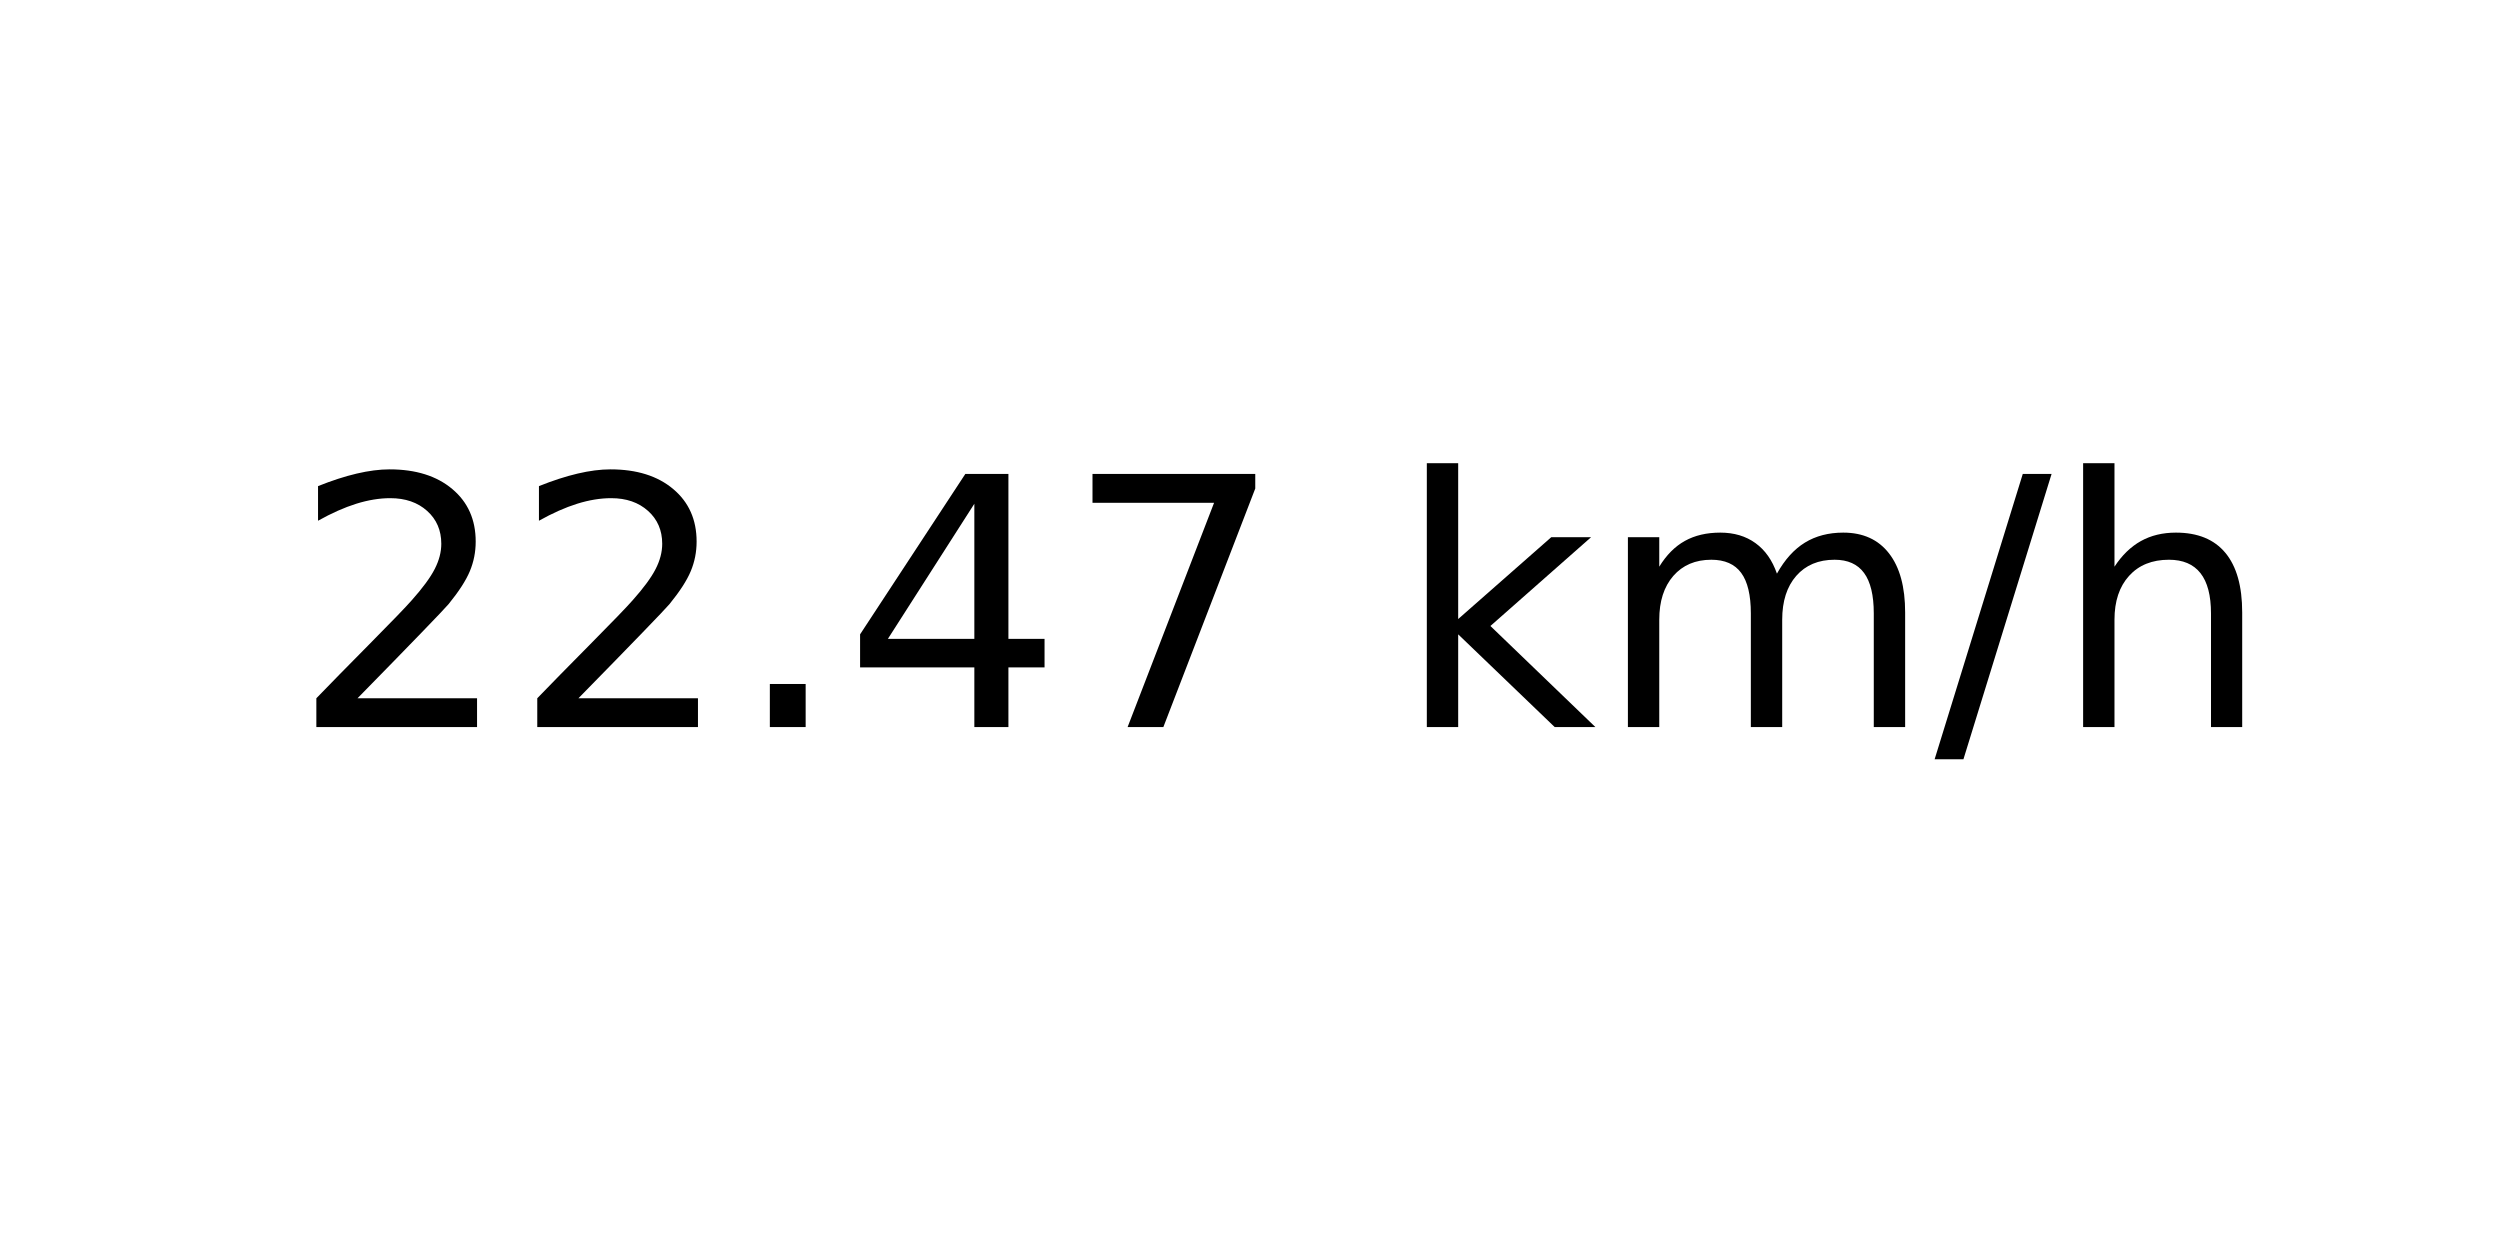
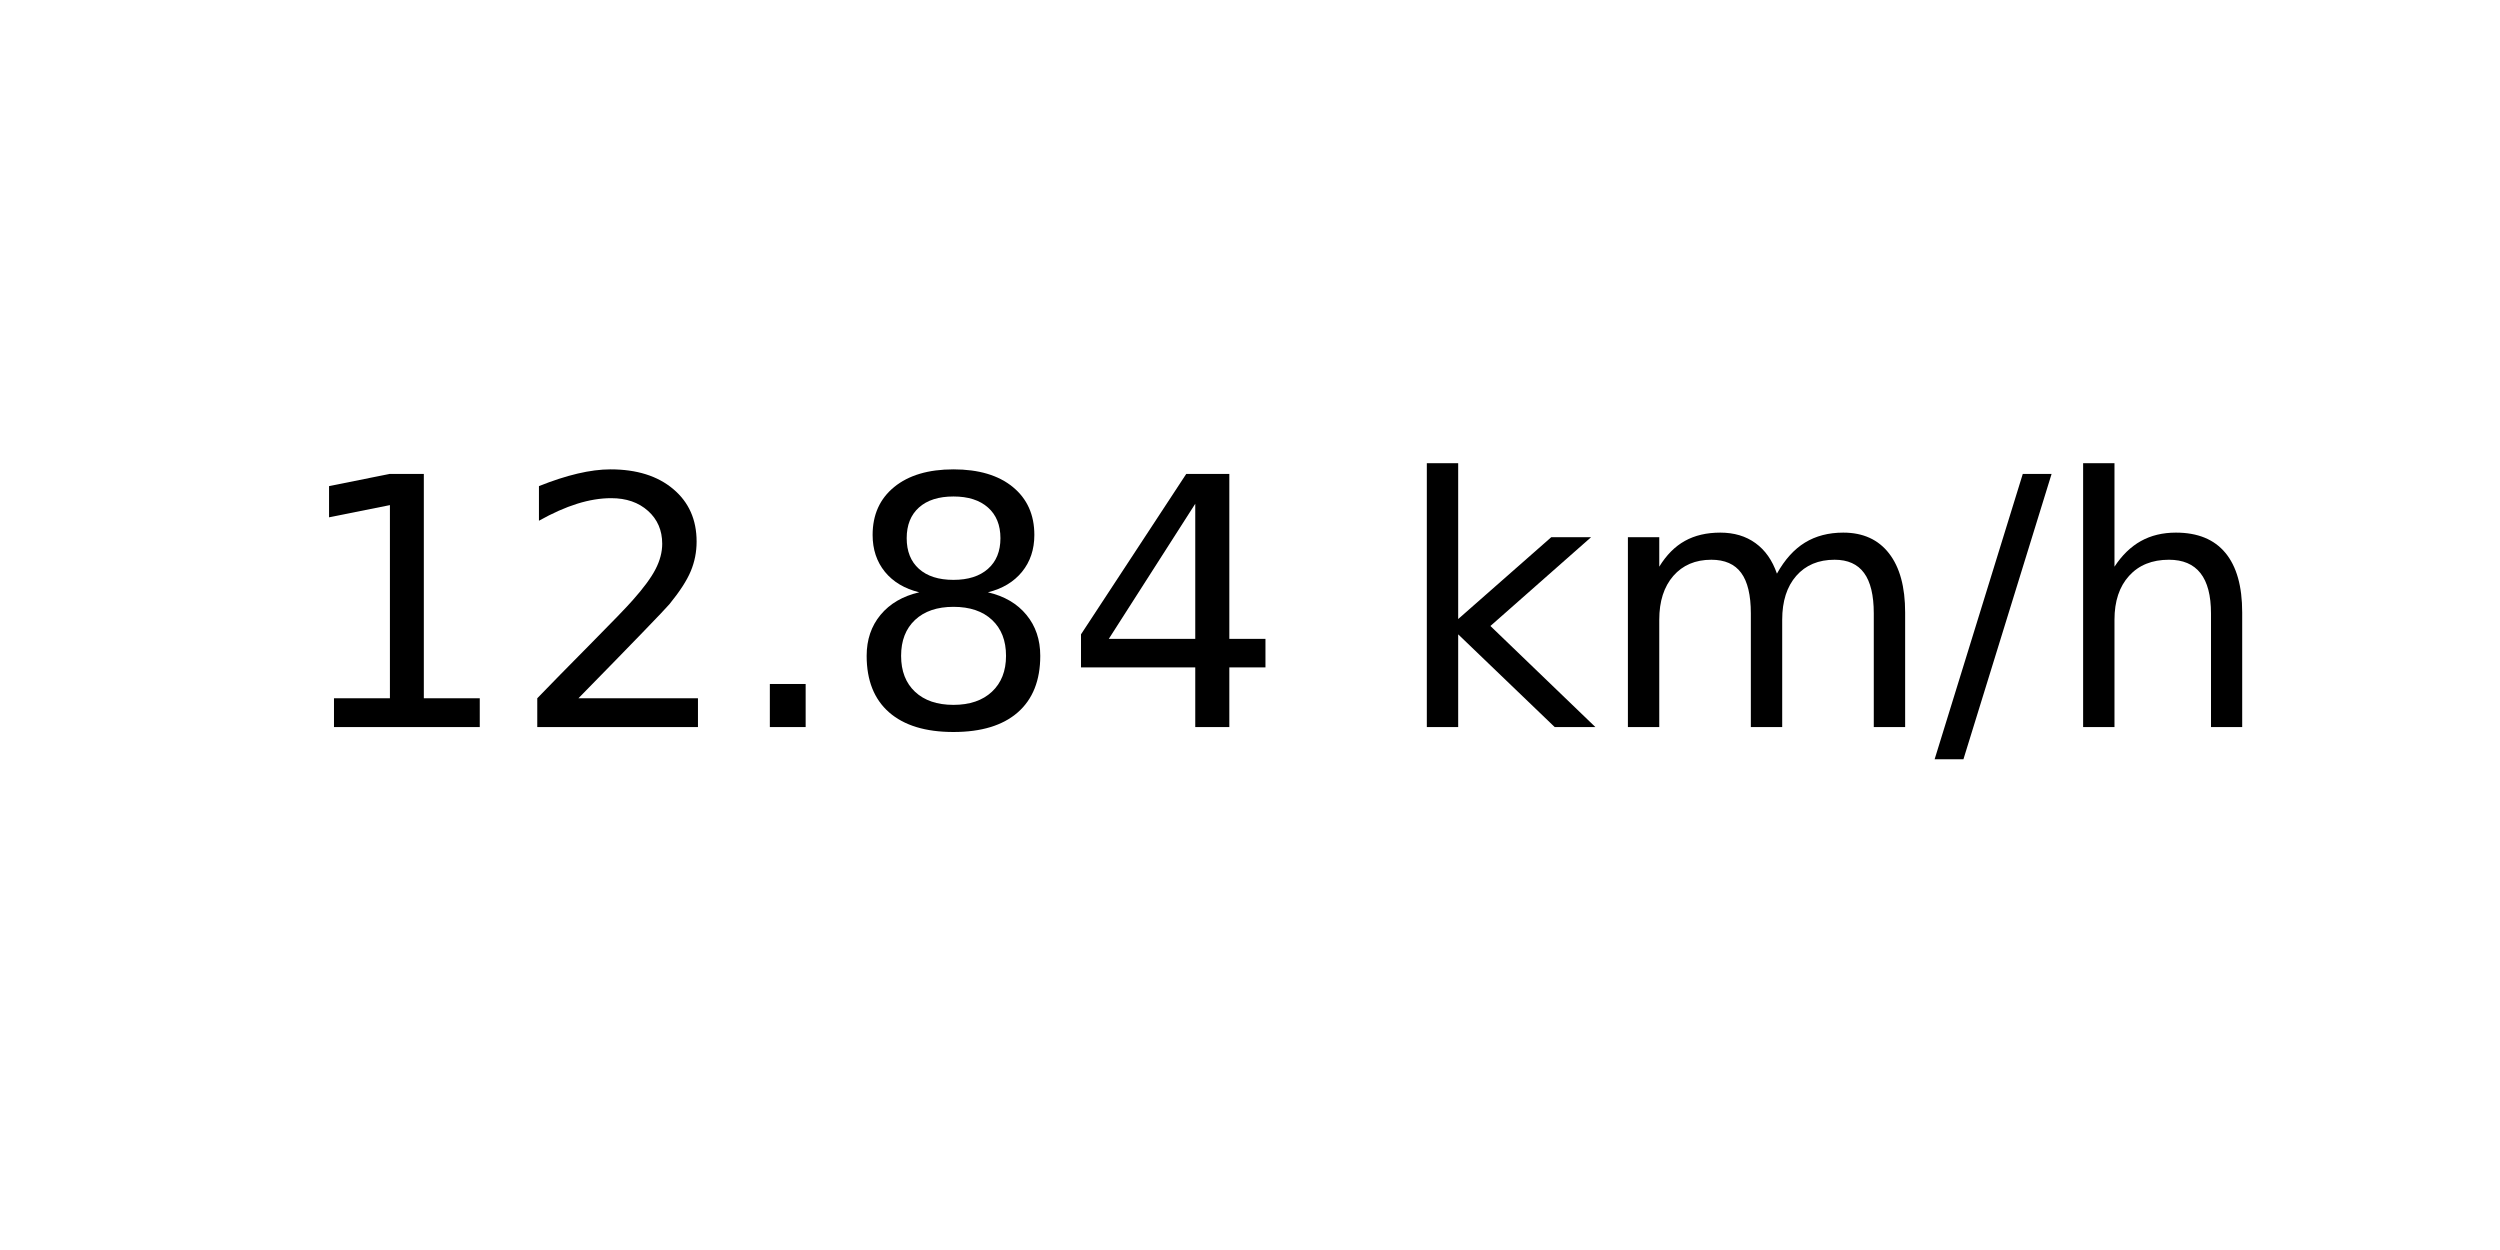
<svg xmlns="http://www.w3.org/2000/svg" xmlns:xlink="http://www.w3.org/1999/xlink" width="72pt" height="36pt" viewBox="0 0 72 36" version="1.1">
  <defs>
    <style type="text/css">*{stroke-linejoin: round; stroke-linecap: butt}</style>
  </defs>
  <g id="figure_1">
    <g id="axes_1">
      <g id="text_1">
        <g transform="translate(8.378125 20.93937) scale(0.1 -0.1)">
          <defs>
+             <path id="DejaVuSans-31" d="M 794 531  L 1825 531  L 1825 4091  L 703 3866  L 703 4441  L 1819 4666  L 2450 4666  L 2450 531  L 3481 531  L 3481 0  L 794 0  L 794 531  z " transform="scale(0.015625)" />
            <path id="DejaVuSans-32" d="M 1228 531  L 3431 531  L 3431 0  L 469 0  L 469 531  Q 828 903 1448 1529  Q 2069 2156 2228 2338  Q 2531 2678 2651 2914  Q 2772 3150 2772 3378  Q 2772 3750 2511 3984  Q 2250 4219 1831 4219  Q 1534 4219 1204 4116  Q 875 4013 500 3803  L 500 4441  Q 881 4594 1212 4672  Q 1544 4750 1819 4750  Q 2544 4750 2975 4387  Q 3406 4025 3406 3419  Q 3406 3131 3298 2873  Q 3191 2616 2906 2266  Q 2828 2175 2409 1742  Q 1991 1309 1228 531  z " transform="scale(0.015625)" />
            <path id="DejaVuSans-2e" d="M 684 794  L 1344 794  L 1344 0  L 684 0  L 684 794  z " transform="scale(0.015625)" />
+             <path id="DejaVuSans-38" d="M 2034 2216  Q 1584 2216 1326 1975  Q 1069 1734 1069 1313  Q 1069 891 1326 650  Q 1584 409 2034 409  Q 2484 409 2743 651  Q 3003 894 3003 1313  Q 3003 1734 2745 1975  Q 2488 2216 2034 2216  z M 1403 2484  Q 997 2584 770 2862  Q 544 3141 544 3541  Q 544 4100 942 4425  Q 1341 4750 2034 4750  Q 2731 4750 3128 4425  Q 3525 4100 3525 3541  Q 3525 3141 3298 2862  Q 3072 2584 2669 2484  Q 3125 2378 3379 2068  Q 3634 1759 3634 1313  Q 3634 634 3220 271  Q 2806 -91 2034 -91  Q 1263 -91 848 271  Q 434 634 434 1313  Q 434 1759 690 2068  Q 947 2378 1403 2484  z M 1172 3481  Q 1172 3119 1398 2916  Q 1625 2713 2034 2713  Q 2441 2713 2670 2916  Q 2900 3119 2900 3481  Q 2900 3844 2670 4047  Q 2441 4250 2034 4250  Q 1625 4250 1398 4047  Q 1172 3844 1172 3481  z " transform="scale(0.015625)" />
            <path id="DejaVuSans-34" d="M 2419 4116  L 825 1625  L 2419 1625  L 2419 4116  z M 2253 4666  L 3047 4666  L 3047 1625  L 3713 1625  L 3713 1100  L 3047 1100  L 3047 0  L 2419 0  L 2419 1100  L 313 1100  L 313 1709  L 2253 4666  z " transform="scale(0.015625)" />
-             <path id="DejaVuSans-37" d="M 525 4666  L 3525 4666  L 3525 4397  L 1831 0  L 1172 0  L 2766 4134  L 525 4134  L 525 4666  z " transform="scale(0.015625)" />
            <path id="DejaVuSans-20" transform="scale(0.015625)" />
            <path id="DejaVuSans-6b" d="M 581 4863  L 1159 4863  L 1159 1991  L 2875 3500  L 3609 3500  L 1753 1863  L 3688 0  L 2938 0  L 1159 1709  L 1159 0  L 581 0  L 581 4863  z " transform="scale(0.015625)" />
            <path id="DejaVuSans-6d" d="M 3328 2828  Q 3544 3216 3844 3400  Q 4144 3584 4550 3584  Q 5097 3584 5394 3201  Q 5691 2819 5691 2113  L 5691 0  L 5113 0  L 5113 2094  Q 5113 2597 4934 2840  Q 4756 3084 4391 3084  Q 3944 3084 3684 2787  Q 3425 2491 3425 1978  L 3425 0  L 2847 0  L 2847 2094  Q 2847 2600 2669 2842  Q 2491 3084 2119 3084  Q 1678 3084 1418 2786  Q 1159 2488 1159 1978  L 1159 0  L 581 0  L 581 3500  L 1159 3500  L 1159 2956  Q 1356 3278 1631 3431  Q 1906 3584 2284 3584  Q 2666 3584 2933 3390  Q 3200 3197 3328 2828  z " transform="scale(0.015625)" />
            <path id="DejaVuSans-2f" d="M 1625 4666  L 2156 4666  L 531 -594  L 0 -594  L 1625 4666  z " transform="scale(0.015625)" />
            <path id="DejaVuSans-68" d="M 3513 2113  L 3513 0  L 2938 0  L 2938 2094  Q 2938 2591 2744 2837  Q 2550 3084 2163 3084  Q 1697 3084 1428 2787  Q 1159 2491 1159 1978  L 1159 0  L 581 0  L 581 4863  L 1159 4863  L 1159 2956  Q 1366 3272 1645 3428  Q 1925 3584 2291 3584  Q 2894 3584 3203 3211  Q 3513 2838 3513 2113  z " transform="scale(0.015625)" />
          </defs>
-           <use xlink:href="#DejaVuSans-32" />
+           <use xlink:href="#DejaVuSans-31" />
          <use xlink:href="#DejaVuSans-32" x="63.623" />
          <use xlink:href="#DejaVuSans-2e" x="127.246" />
-           <use xlink:href="#DejaVuSans-34" x="159.033" />
-           <use xlink:href="#DejaVuSans-37" x="222.656" />
+           <use xlink:href="#DejaVuSans-38" x="159.033" />
+           <use xlink:href="#DejaVuSans-34" x="222.656" />
          <use xlink:href="#DejaVuSans-20" x="286.279" />
          <use xlink:href="#DejaVuSans-6b" x="318.066" />
          <use xlink:href="#DejaVuSans-6d" x="375.977" />
          <use xlink:href="#DejaVuSans-2f" x="473.389" />
          <use xlink:href="#DejaVuSans-68" x="507.08" />
        </g>
      </g>
    </g>
  </g>
</svg>
